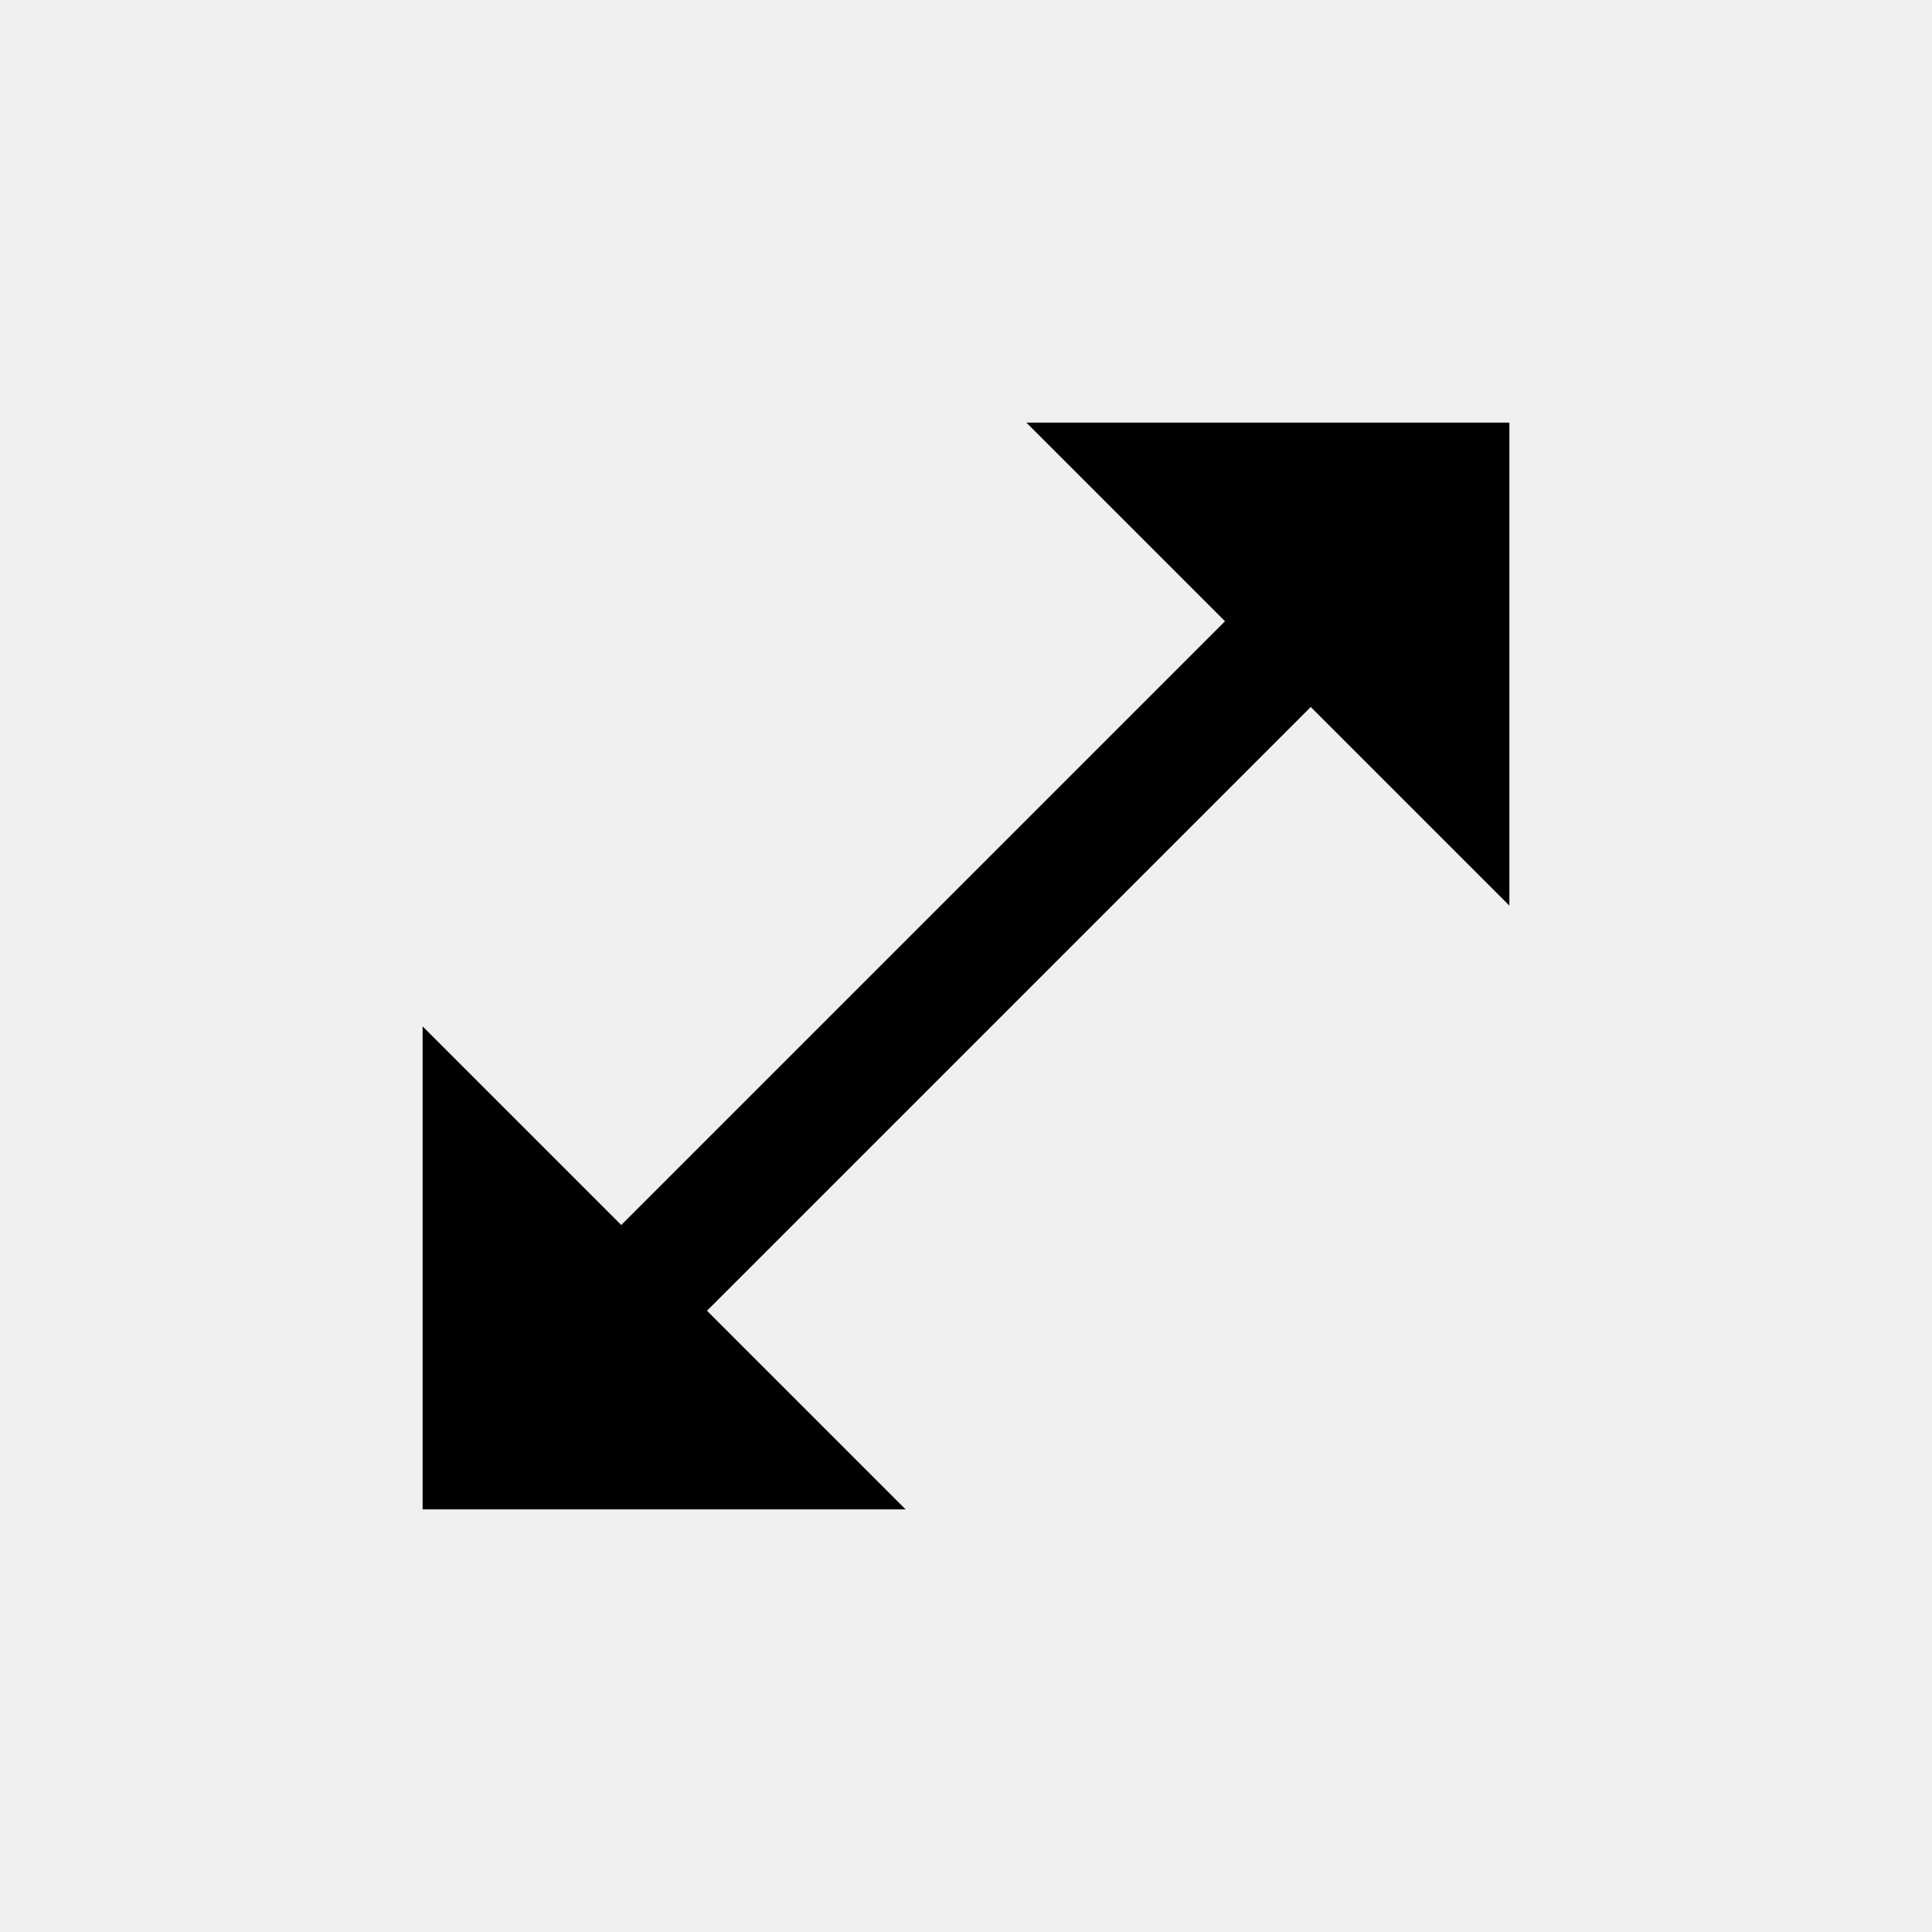
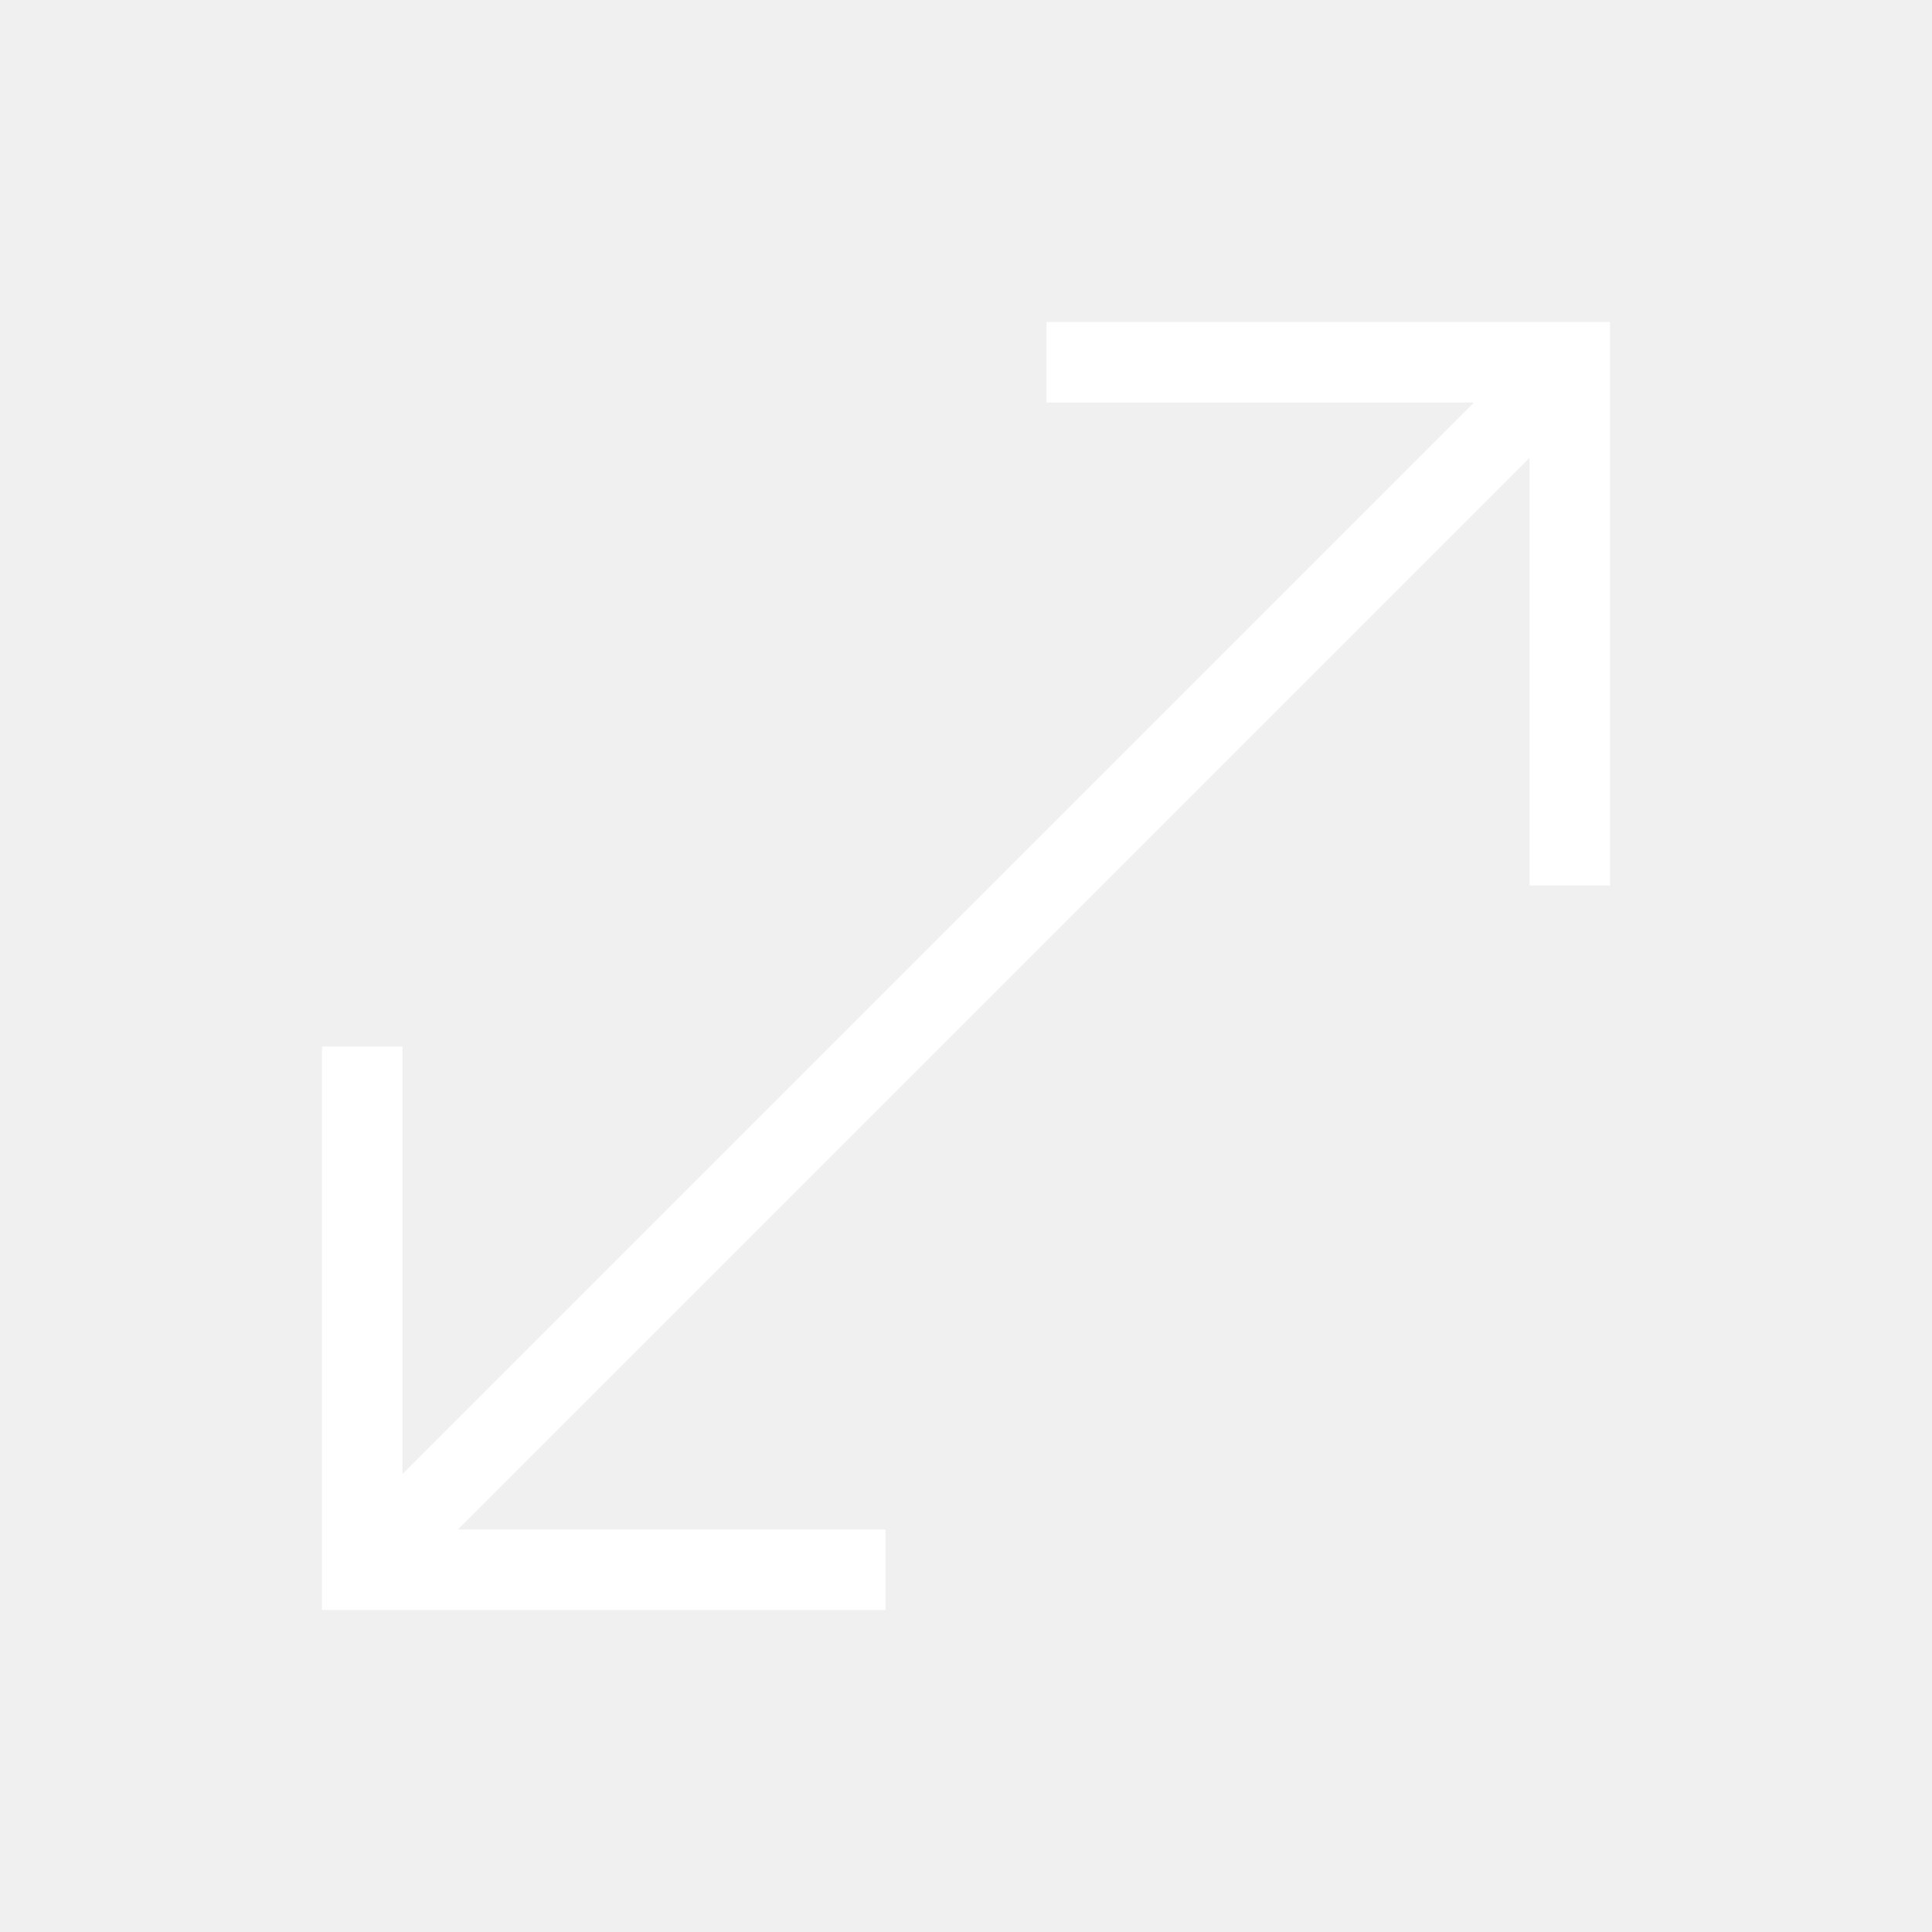
- <svg xmlns="http://www.w3.org/2000/svg" width="48" height="48" viewBox="0 0 48 48" fill="none">
-   <g clip-path="url(#clip0_416_5388)">
-     <path d="M37.5 22.5V10.5H25.5L30.435 15.435L15.435 30.435L10.5 25.5V37.5H22.5L17.565 32.565L32.565 17.565L37.5 22.5Z" fill="black" />
-   </g>
-   <defs>
-     <clipPath id="clip0_416_5388">
-       <rect width="36" height="36" fill="white" transform="translate(6 6)" />
-     </clipPath>
-   </defs>
+ <svg xmlns="http://www.w3.org/2000/svg" width="24" height="24" viewBox="0 0 24 24" fill="none">
+   <path d="M4 20V13H5V18.311L18.311 5H13V4H20V11H19V5.688L5.688 19H11V20H4Z" fill="white" />
</svg>
